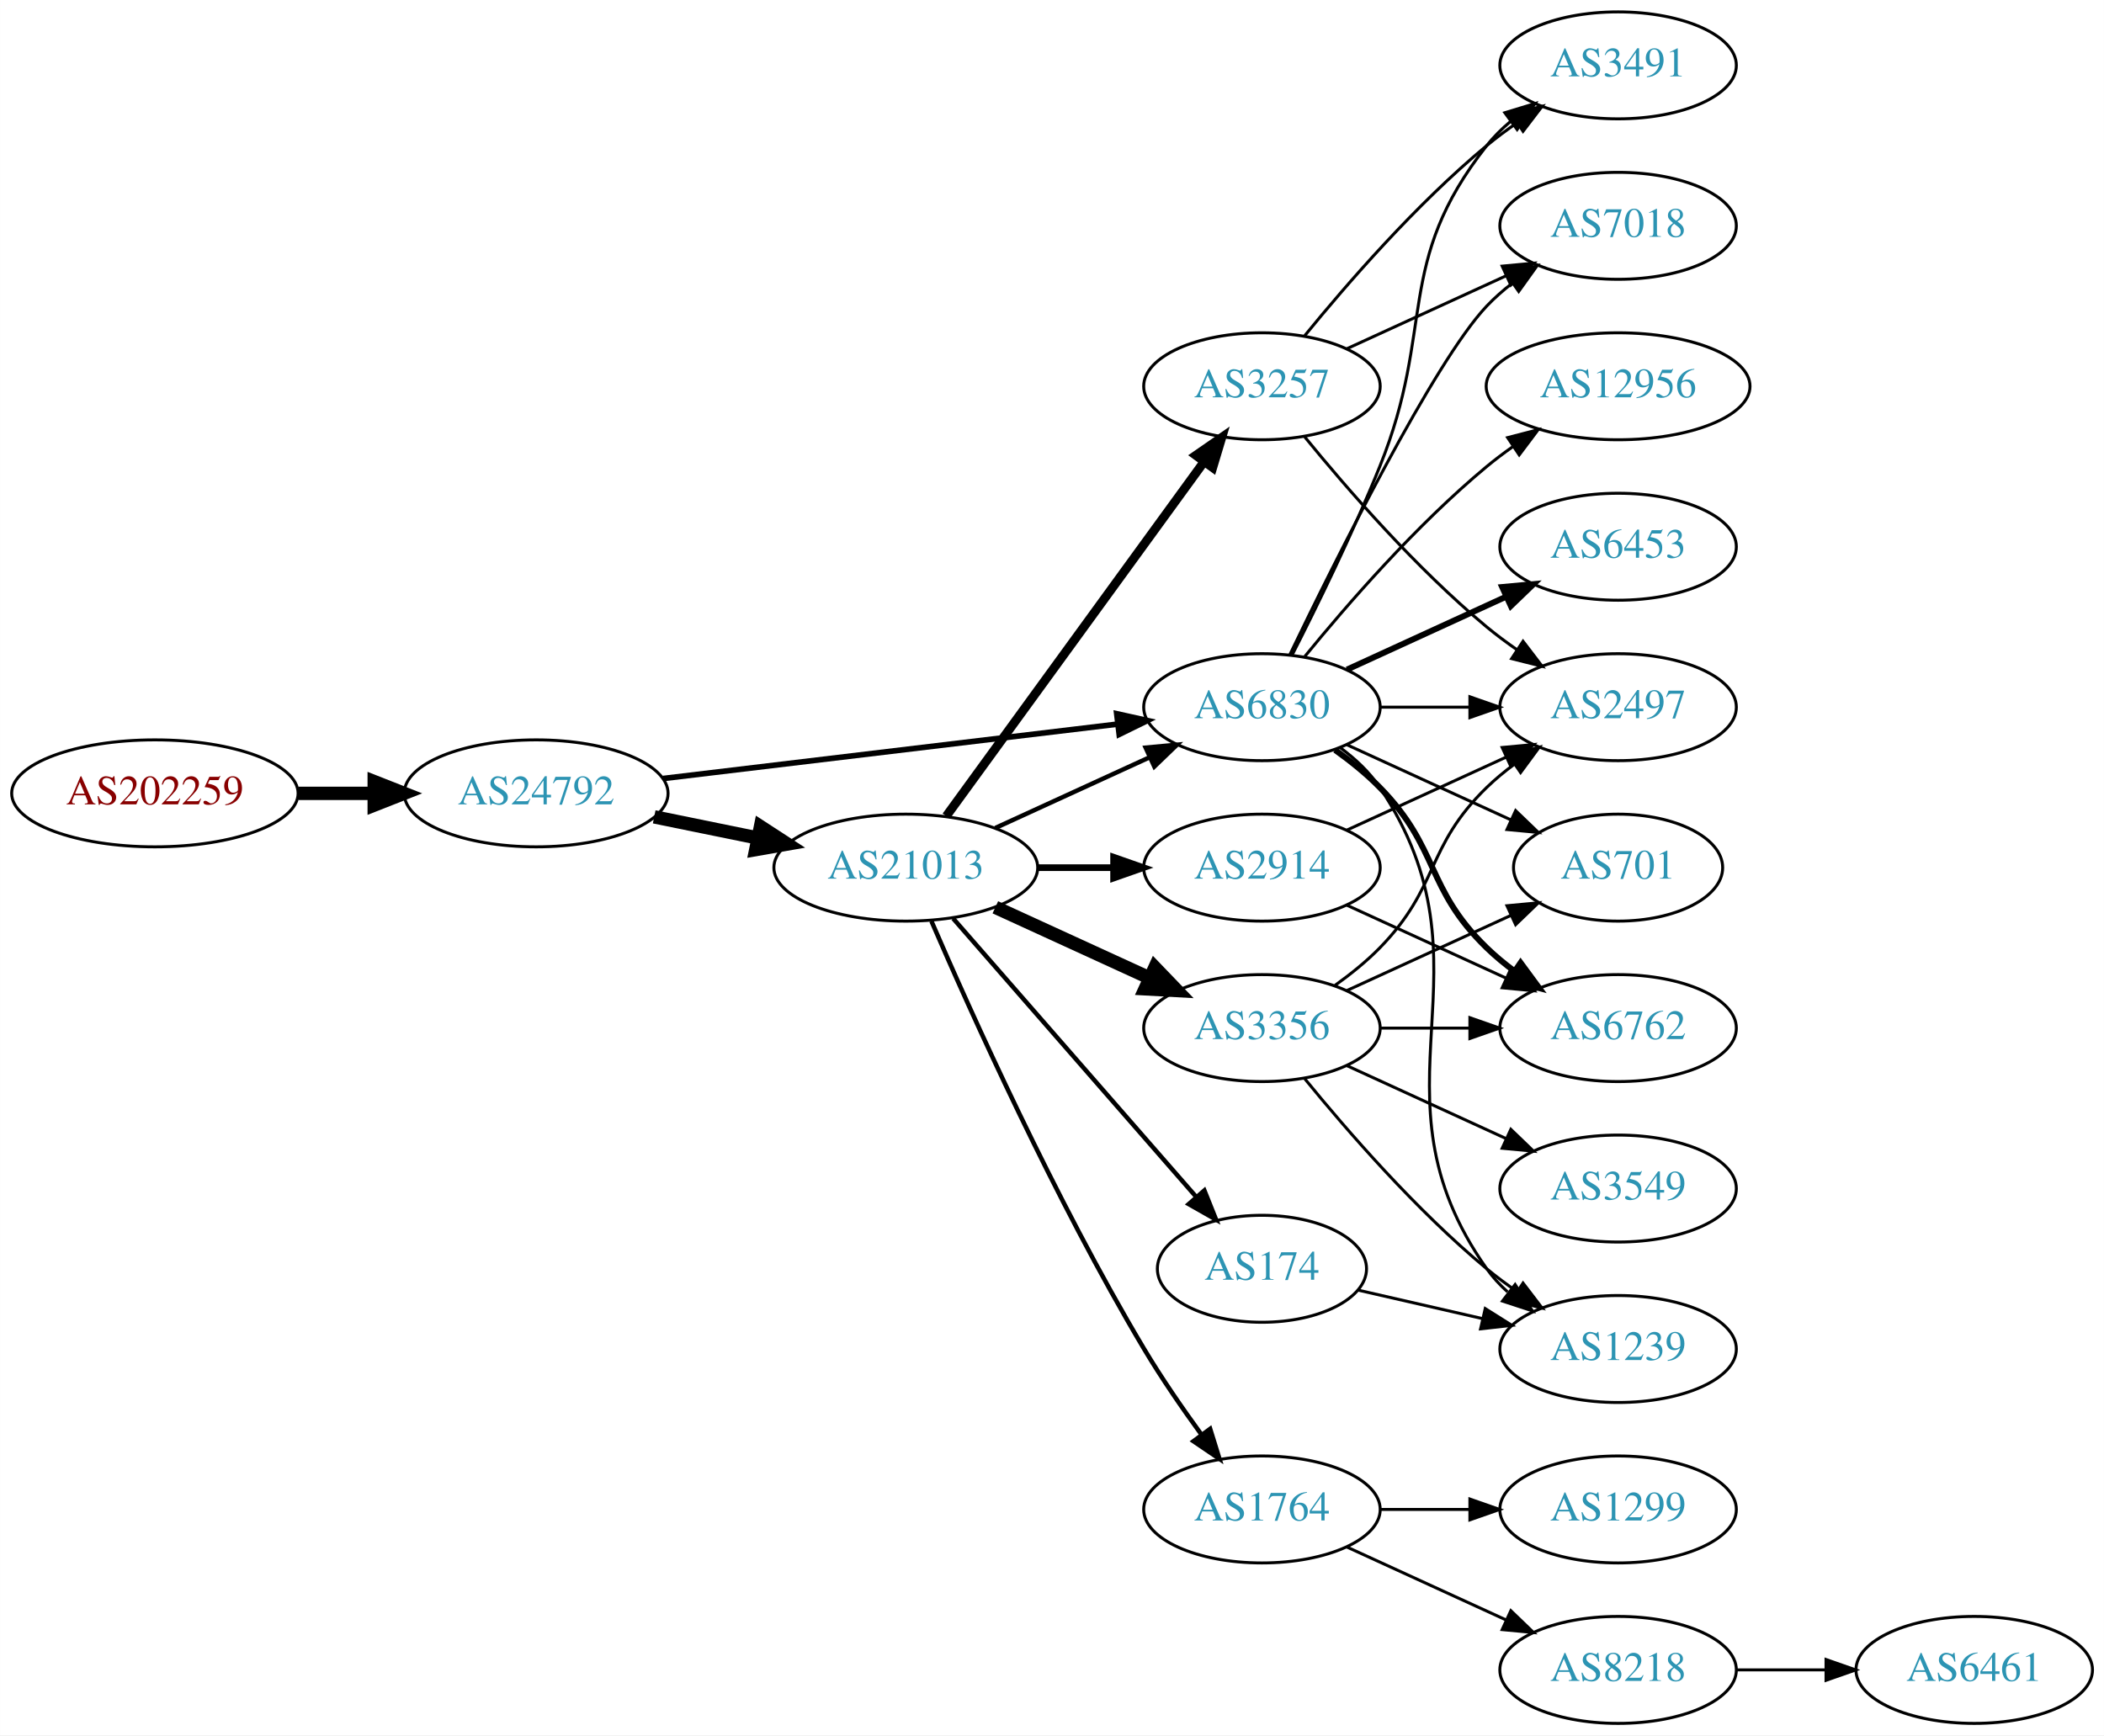
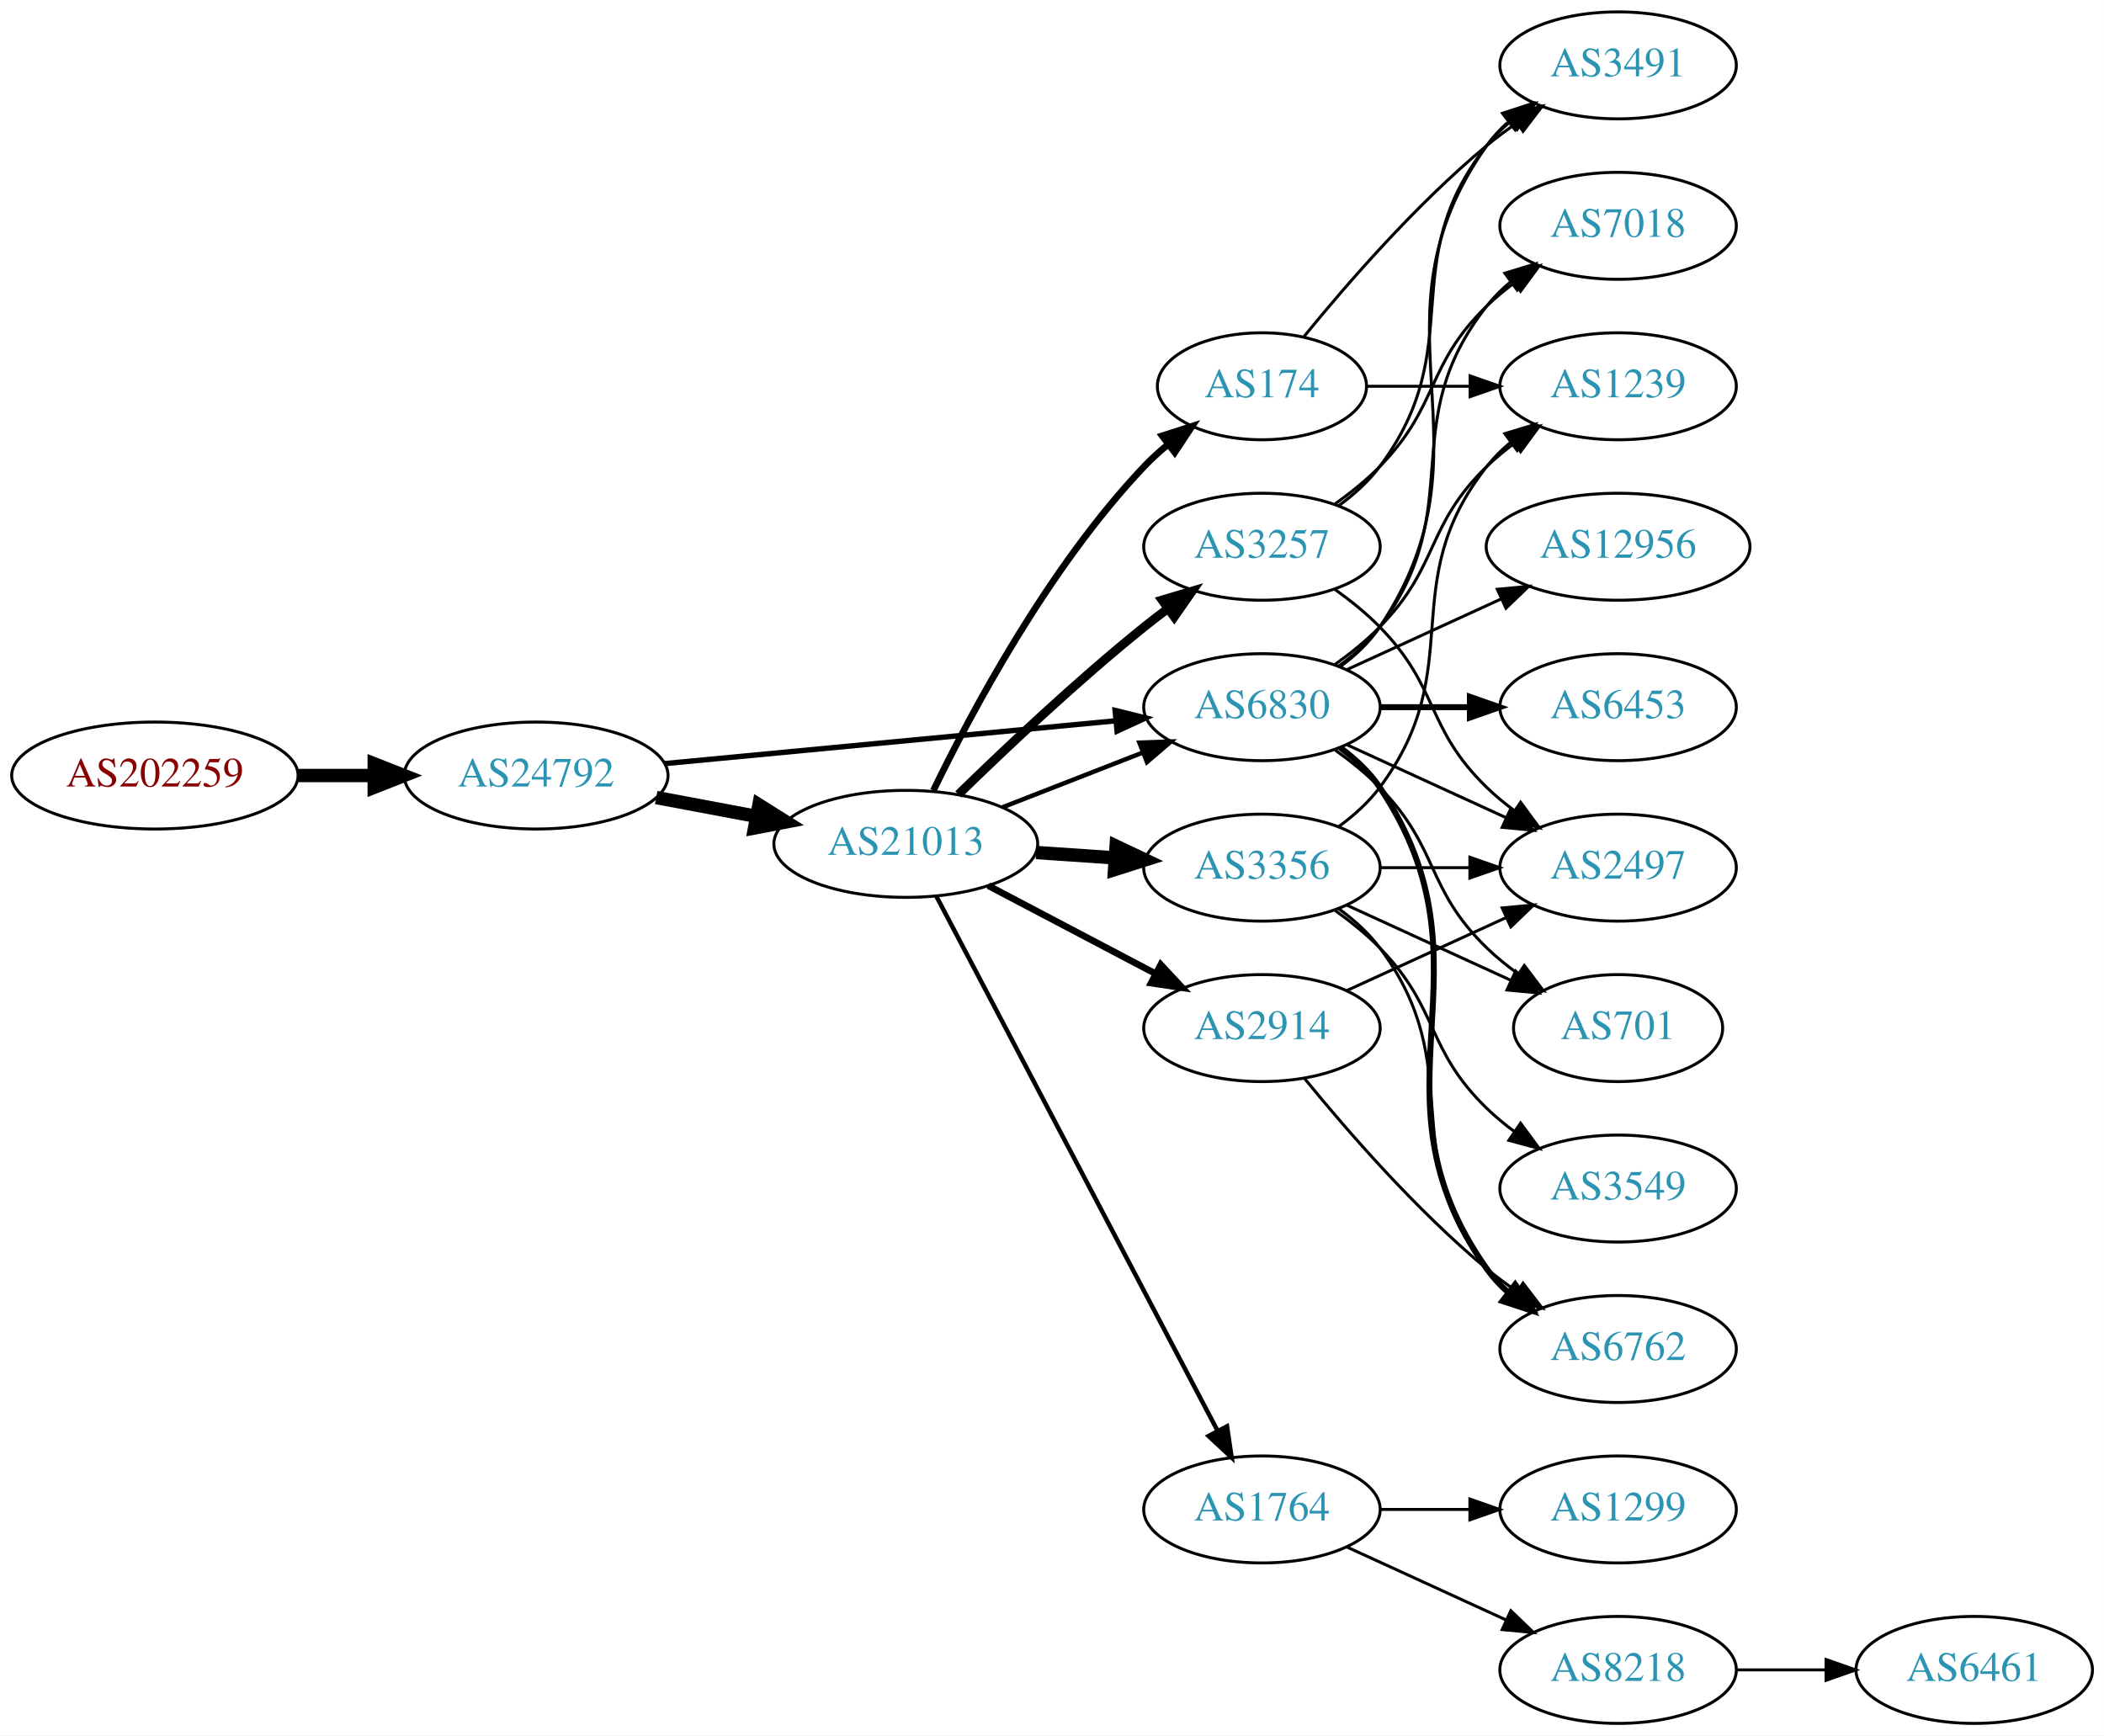
<svg xmlns="http://www.w3.org/2000/svg" xmlns:xlink="http://www.w3.org/1999/xlink" width="708pt" height="584pt" viewBox="0.00 0.00 707.95 584.00">
  <g id="graph0" class="graph" transform="scale(1 1) rotate(0) translate(4 580)">
    <polygon fill="white" stroke="none" points="-4,4 -4,-580 703.954,-580 703.954,4 -4,4" />
    <g id="node1" class="node">
      <g id="a_node1">
        <a xlink:href="/asn/202259" xlink:title="AS202259 ~ ISP4U GmbH [AT]">
-           <ellipse fill="#ffffff" stroke="black" cx="48.096" cy="-313" rx="48.192" ry="18" />
-           <text text-anchor="middle" x="48.096" y="-309.3" font-family="Times,serif" font-size="14.00" fill="#880000">AS202259</text>
+           <ellipse fill="#ffffff" stroke="black" cx="48.096" cy="-319" rx="48.192" ry="18" />
+           <text text-anchor="middle" x="48.096" y="-315.3" font-family="Times,serif" font-size="14.00" fill="#880000">AS202259</text>
        </a>
      </g>
    </g>
    <g id="node2" class="node">
      <g id="a_node2">
        <a xlink:href="/asn/24792" xlink:title="AS24792 ~ KITZNET-AS [AT]">
-           <ellipse fill="#ffffff" stroke="black" cx="176.388" cy="-313" rx="44.393" ry="18" />
-           <text text-anchor="middle" x="176.388" y="-309.3" font-family="Times,serif" font-size="14.00" fill="#2c94b3">AS24792</text>
+           <ellipse fill="#ffffff" stroke="black" cx="176.388" cy="-319" rx="44.393" ry="18" />
+           <text text-anchor="middle" x="176.388" y="-315.3" font-family="Times,serif" font-size="14.00" fill="#2c94b3">AS24792</text>
        </a>
      </g>
    </g>
    <g id="edge1" class="edge">
-       <path fill="none" stroke="black" stroke-width="4.5" d="M96.481,-313C104.742,-313 113.386,-313 121.799,-313" />
-       <polygon fill="black" stroke="black" stroke-width="4.5" points="121.904,-316.938 131.904,-313 121.904,-309.063 121.904,-316.938" />
+       <path fill="none" stroke="black" stroke-width="4.5" d="M96.481,-319C104.742,-319 113.386,-319 121.799,-319" />
+       <polygon fill="black" stroke="black" stroke-width="4.5" points="121.904,-322.938 131.904,-319 121.904,-315.063 121.904,-322.938" />
    </g>
    <g id="node3" class="node">
      <g id="a_node3">
        <a xlink:href="/asn/21013" xlink:title="AS21013 ~ Wels, AT [AT]">
-           <ellipse fill="#ffffff" stroke="black" cx="300.78" cy="-288" rx="44.393" ry="18" />
-           <text text-anchor="middle" x="300.78" y="-284.3" font-family="Times,serif" font-size="14.00" fill="#2c94b3">AS21013</text>
+           <ellipse fill="#ffffff" stroke="black" cx="300.78" cy="-296" rx="44.393" ry="18" />
+           <text text-anchor="middle" x="300.78" y="-292.3" font-family="Times,serif" font-size="14.00" fill="#2c94b3">AS21013</text>
        </a>
      </g>
    </g>
    <g id="edge2" class="edge">
-       <path fill="none" stroke="black" stroke-width="4.5" d="M216.113,-305.09C227.163,-302.833 239.348,-300.344 250.919,-297.98" />
-       <polygon fill="black" stroke="black" stroke-width="4.5" points="251.876,-301.804 260.886,-295.945 250.3,-294.088 251.876,-301.804" />
+       <path fill="none" stroke="black" stroke-width="4.5" d="M216.787,-311.596C227.487,-309.585 239.211,-307.382 250.388,-305.282" />
+       <polygon fill="black" stroke="black" stroke-width="4.5" points="251.353,-309.107 260.454,-303.39 249.899,-301.367 251.353,-309.107" />
    </g>
    <g id="node4" class="node">
      <g id="a_node4">
        <a xlink:href="/asn/6830" xlink:title="AS6830 ~ LGI-UPC [AT]">
          <ellipse fill="#ffffff" stroke="black" cx="420.622" cy="-342" rx="39.794" ry="18" />
          <text text-anchor="middle" x="420.622" y="-338.3" font-family="Times,serif" font-size="14.00" fill="#2c94b3">AS6830</text>
        </a>
      </g>
    </g>
    <g id="edge3" class="edge">
-       <path fill="none" stroke="black" stroke-width="1.895" d="M219.029,-317.985C261.572,-323.078 327.537,-330.976 372.098,-336.31" />
-       <polygon fill="black" stroke="black" stroke-width="1.895" points="371.755,-339.794 382.1,-337.508 372.587,-332.844 371.755,-339.794" />
-     </g>
-     <g id="edge7" class="edge">
-       <path fill="none" stroke="black" stroke-width="1.5" d="M330.909,-301.348C346.521,-308.502 365.918,-317.391 382.59,-325.03" />
-       <polygon fill="black" stroke="black" stroke-width="1.5" points="381.493,-328.378 392.042,-329.362 384.409,-322.014 381.493,-328.378" />
+       <path fill="none" stroke="black" stroke-width="1.8" d="M219.582,-323.006C261.961,-327.03 327.174,-333.222 371.533,-337.434" />
+       <polygon fill="black" stroke="black" stroke-width="1.8" points="371.212,-340.919 381.498,-338.38 371.874,-333.95 371.212,-340.919" />
+     </g>
+     <g id="edge9" class="edge">
+       <path fill="none" stroke="black" stroke-width="1.5" d="M333.359,-308.327C347.788,-313.96 365.028,-320.689 380.289,-326.646" />
+       <polygon fill="black" stroke="black" stroke-width="1.5" points="379.395,-330.054 389.983,-330.43 381.94,-323.534 379.395,-330.054" />
    </g>
    <g id="node5" class="node">
      <g id="a_node5">
        <a xlink:href="/asn/3257" xlink:title="AS3257 ~ GTT [DE]">
-           <ellipse fill="#ffffff" stroke="black" cx="420.622" cy="-450" rx="39.794" ry="18" />
-           <text text-anchor="middle" x="420.622" y="-446.3" font-family="Times,serif" font-size="14.00" fill="#2c94b3">AS3257</text>
+           <ellipse fill="#ffffff" stroke="black" cx="420.622" cy="-396" rx="39.794" ry="18" />
+           <text text-anchor="middle" x="420.622" y="-392.3" font-family="Times,serif" font-size="14.00" fill="#2c94b3">AS3257</text>
        </a>
      </g>
    </g>
    <g id="edge4" class="edge">
-       <path fill="none" stroke="black" stroke-width="3" d="M314.391,-305.337C335.212,-333.96 376.874,-391.233 401.063,-424.486" />
-       <polygon fill="black" stroke="black" stroke-width="3" points="398.389,-426.76 407.102,-432.788 404.05,-422.642 398.389,-426.76" />
+       <path fill="none" stroke="black" stroke-width="3" d="M318.487,-312.641C334.121,-327.907 358.389,-350.837 380.976,-369 383.527,-371.052 386.225,-373.121 388.96,-375.153" />
+       <polygon fill="black" stroke="black" stroke-width="3" points="387.017,-378.067 397.175,-381.08 391.113,-372.391 387.017,-378.067" />
    </g>
    <g id="node6" class="node">
      <g id="a_node6">
        <a xlink:href="/asn/1764" xlink:title="AS1764 ~ NEXTLAYER-AS [AT]">
          <ellipse fill="#ffffff" stroke="black" cx="420.622" cy="-72" rx="39.794" ry="18" />
          <text text-anchor="middle" x="420.622" y="-68.3" font-family="Times,serif" font-size="14.00" fill="#2c94b3">AS1764</text>
        </a>
      </g>
    </g>
    <g id="edge5" class="edge">
-       <path fill="none" stroke="black" stroke-width="1.5" d="M309.401,-269.994C322.549,-239.542 350.981,-176.274 380.976,-126 386.795,-116.247 393.859,-106.003 400.347,-97.091" />
-       <polygon fill="black" stroke="black" stroke-width="1.5" points="403.191,-99.132 406.332,-89.014 397.567,-94.964 403.191,-99.132" />
+       <path fill="none" stroke="black" stroke-width="1.5" d="M311.027,-278.423C331.593,-239.33 381.225,-144.987 405.616,-98.623" />
+       <polygon fill="black" stroke="black" stroke-width="1.5" points="408.86,-99.975 410.418,-89.495 402.665,-96.716 408.86,-99.975" />
    </g>
    <g id="node7" class="node">
      <g id="a_node7">
        <a xlink:href="/asn/3356" xlink:title="AS3356 ~ Level 3 Parent, LLC [US]">
-           <ellipse fill="#ffffff" stroke="black" cx="420.622" cy="-234" rx="39.794" ry="18" />
-           <text text-anchor="middle" x="420.622" y="-230.3" font-family="Times,serif" font-size="14.00" fill="#2c94b3">AS3356</text>
+           <ellipse fill="#ffffff" stroke="black" cx="420.622" cy="-288" rx="39.794" ry="18" />
+           <text text-anchor="middle" x="420.622" y="-284.3" font-family="Times,serif" font-size="14.00" fill="#2c94b3">AS3356</text>
        </a>
      </g>
    </g>
    <g id="edge6" class="edge">
-       <path fill="none" stroke="black" stroke-width="4.5" d="M330.909,-274.652C346.521,-267.498 365.918,-258.609 382.59,-250.97" />
-       <polygon fill="black" stroke="black" stroke-width="4.5" points="384.592,-254.384 392.042,-246.638 381.311,-247.225 384.592,-254.384" />
+       <path fill="none" stroke="black" stroke-width="4.5" d="M344.657,-293.089C353.266,-292.505 362.369,-291.887 371.152,-291.291" />
+       <polygon fill="black" stroke="black" stroke-width="4.5" points="371.556,-295.21 381.267,-290.604 371.023,-287.353 371.556,-295.21" />
    </g>
    <g id="node8" class="node">
      <g id="a_node8">
        <a xlink:href="/asn/2914" xlink:title="AS2914 ~ NTT America, Inc. [US]">
-           <ellipse fill="#ffffff" stroke="black" cx="420.622" cy="-288" rx="39.794" ry="18" />
-           <text text-anchor="middle" x="420.622" y="-284.3" font-family="Times,serif" font-size="14.00" fill="#2c94b3">AS2914</text>
-         </a>
-       </g>
-     </g>
-     <g id="edge8" class="edge">
-       <path fill="none" stroke="black" stroke-width="2.25" d="M344.991,-288C353.303,-288 362.066,-288 370.548,-288" />
-       <polygon fill="black" stroke="black" stroke-width="2.25" points="370.707,-291.5 380.707,-288 370.707,-284.5 370.707,-291.5" />
+           <ellipse fill="#ffffff" stroke="black" cx="420.622" cy="-234" rx="39.794" ry="18" />
+           <text text-anchor="middle" x="420.622" y="-230.3" font-family="Times,serif" font-size="14.00" fill="#2c94b3">AS2914</text>
+         </a>
+       </g>
+     </g>
+     <g id="edge7" class="edge">
+       <path fill="none" stroke="black" stroke-width="2.25" d="M328.52,-281.931C345.174,-273.169 366.777,-261.803 384.765,-252.339" />
+       <polygon fill="black" stroke="black" stroke-width="2.25" points="386.577,-255.341 393.798,-247.587 383.318,-249.146 386.577,-255.341" />
    </g>
    <g id="node9" class="node">
      <g id="a_node9">
        <a xlink:href="/asn/174" xlink:title="AS174 ~ Cogent Communications [US]">
-           <ellipse fill="#ffffff" stroke="black" cx="420.622" cy="-153" rx="35.194" ry="18" />
-           <text text-anchor="middle" x="420.622" y="-149.3" font-family="Times,serif" font-size="14.00" fill="#2c94b3">AS174</text>
-         </a>
-       </g>
-     </g>
-     <g id="edge9" class="edge">
-       <path fill="none" stroke="black" stroke-width="1.5" d="M316.705,-270.902C337.359,-247.24 374.772,-204.38 398.349,-177.371" />
-       <polygon fill="black" stroke="black" stroke-width="1.5" points="401.248,-179.372 405.187,-169.537 395.974,-174.769 401.248,-179.372" />
+           <ellipse fill="#ffffff" stroke="black" cx="420.622" cy="-450" rx="35.194" ry="18" />
+           <text text-anchor="middle" x="420.622" y="-446.3" font-family="Times,serif" font-size="14.00" fill="#2c94b3">AS174</text>
+         </a>
+       </g>
+     </g>
+     <g id="edge8" class="edge">
+       <path fill="none" stroke="black" stroke-width="2.25" d="M310.062,-313.964C322.705,-340.07 348.778,-389.075 380.976,-423 383.416,-425.571 386.137,-428.045 388.974,-430.382" />
+       <polygon fill="black" stroke="black" stroke-width="2.25" points="387.053,-433.318 397.137,-436.567 391.28,-427.738 387.053,-433.318" />
    </g>
    <g id="node10" class="node">
      <g id="a_node10">
-         <a xlink:href="/asn/2497" xlink:title="AS2497 ~ Internet Initiative Japan Inc. [JP]">
-           <ellipse fill="#ffffff" stroke="black" cx="540.465" cy="-342" rx="39.794" ry="18" />
-           <text text-anchor="middle" x="540.465" y="-338.3" font-family="Times,serif" font-size="14.00" fill="#2c94b3">AS2497</text>
-         </a>
-       </g>
-     </g>
-     <g id="edge13" class="edge">
-       <path fill="none" stroke="black" d="M460.535,-342C470.088,-342 480.438,-342 490.401,-342" />
-       <polygon fill="black" stroke="black" points="490.593,-345.5 500.593,-342 490.593,-338.5 490.593,-345.5" />
-     </g>
-     <g id="node11" class="node">
-       <g id="a_node11">
        <a xlink:href="/asn/7018" xlink:title="AS7018 ~ AT&amp;T Services, Inc. [US]">
          <ellipse fill="#ffffff" stroke="black" cx="540.465" cy="-504" rx="39.794" ry="18" />
          <text text-anchor="middle" x="540.465" y="-500.3" font-family="Times,serif" font-size="14.00" fill="#2c94b3">AS7018</text>
        </a>
      </g>
    </g>
-     <g id="edge18" class="edge">
-       <path fill="none" stroke="black" d="M429.969,-359.595C445.437,-391.732 478.582,-458.34 496.269,-477 498.854,-479.728 501.772,-482.294 504.84,-484.677" />
-       <polygon fill="black" stroke="black" points="502.994,-487.658 513.189,-490.543 507.019,-481.93 502.994,-487.658" />
-     </g>
-     <g id="node12" class="node">
-       <g id="a_node12">
+     <g id="edge16" class="edge">
+       <path fill="none" stroke="black" d="M446.553,-355.882C451.629,-359.611 456.547,-364.016 460.269,-369 490.54,-409.542 464.97,-437.246 496.269,-477 498.594,-479.953 501.337,-482.67 504.296,-485.147" />
+       <polygon fill="black" stroke="black" points="502.356,-488.064 512.493,-491.145 506.489,-482.415 502.356,-488.064" />
+     </g>
+     <g id="node11" class="node">
+       <g id="a_node11">
        <a xlink:href="/asn/3491" xlink:title="AS3491 ~ PCCW Global, Inc. [US]">
          <ellipse fill="#ffffff" stroke="black" cx="540.465" cy="-558" rx="39.794" ry="18" />
          <text text-anchor="middle" x="540.465" y="-554.3" font-family="Times,serif" font-size="14.00" fill="#2c94b3">AS3491</text>
        </a>
      </g>
    </g>
-     <g id="edge14" class="edge">
-       <path fill="none" stroke="black" d="M430.703,-359.417C438.972,-375.634 451.233,-400.603 460.269,-423 479.199,-469.922 464.97,-491.246 496.269,-531 498.594,-533.953 501.337,-536.67 504.296,-539.147" />
+     <g id="edge17" class="edge">
+       <path fill="none" stroke="black" d="M446.941,-355.607C451.997,-359.351 456.809,-363.831 460.269,-369 501.293,-430.294 453.69,-470.775 496.269,-531 498.26,-533.816 500.647,-536.401 503.263,-538.76" />
+       <polygon fill="black" stroke="black" points="501.562,-541.865 511.631,-545.162 505.815,-536.306 501.562,-541.865" />
+     </g>
+     <g id="node12" class="node">
+       <g id="a_node12">
+         <a xlink:href="/asn/2497" xlink:title="AS2497 ~ Internet Initiative Japan Inc. [JP]">
+           <ellipse fill="#ffffff" stroke="black" cx="540.465" cy="-288" rx="39.794" ry="18" />
+           <text text-anchor="middle" x="540.465" y="-284.3" font-family="Times,serif" font-size="14.00" fill="#2c94b3">AS2497</text>
+         </a>
+       </g>
+     </g>
+     <g id="edge20" class="edge">
+       <path fill="none" stroke="black" d="M449.251,-329.339C465.208,-322.027 485.479,-312.739 502.761,-304.819" />
+       <polygon fill="black" stroke="black" points="504.376,-307.929 512.009,-300.581 501.46,-301.565 504.376,-307.929" />
+     </g>
+     <g id="node16" class="node">
+       <g id="a_node16">
+         <a xlink:href="/asn/6453" xlink:title="AS6453 ~ TATA COMMUNICATIONS (AMERICA) INC [US]">
+           <ellipse fill="#ffffff" stroke="black" cx="540.465" cy="-342" rx="39.794" ry="18" />
+           <text text-anchor="middle" x="540.465" y="-338.3" font-family="Times,serif" font-size="14.00" fill="#2c94b3">AS6453</text>
+         </a>
+       </g>
+     </g>
+     <g id="edge18" class="edge">
+       <path fill="none" stroke="black" stroke-width="2" d="M460.535,-342C470.088,-342 480.438,-342 490.401,-342" />
+       <polygon fill="black" stroke="black" stroke-width="2" points="490.593,-345.5 500.593,-342 490.593,-338.5 490.593,-345.5" />
+     </g>
+     <g id="node17" class="node">
+       <g id="a_node17">
+         <a xlink:href="/asn/701" xlink:title="AS701 ~ UUNET [US]">
+           <ellipse fill="#ffffff" stroke="black" cx="540.465" cy="-234" rx="35.194" ry="18" />
+           <text text-anchor="middle" x="540.465" y="-230.3" font-family="Times,serif" font-size="14.00" fill="#2c94b3">AS701</text>
+         </a>
+       </g>
+     </g>
+     <g id="edge19" class="edge">
+       <path fill="none" stroke="black" d="M445.216,-327.611C450.472,-323.852 455.804,-319.563 460.269,-315 480.441,-294.383 475.575,-281.094 496.269,-261 499.497,-257.866 503.147,-254.911 506.926,-252.188" />
+       <polygon fill="black" stroke="black" points="508.905,-255.075 515.286,-246.617 505.023,-249.25 508.905,-255.075" />
+     </g>
+     <g id="node18" class="node">
+       <g id="a_node18">
+         <a xlink:href="/asn/6762" xlink:title="AS6762 ~ TELECOM ITALIA SPARKLE S.p.A. [IT]">
+           <ellipse fill="#ffffff" stroke="black" cx="540.465" cy="-126" rx="39.794" ry="18" />
+           <text text-anchor="middle" x="540.465" y="-122.3" font-family="Times,serif" font-size="14.00" fill="#2c94b3">AS6762</text>
+         </a>
+       </g>
+     </g>
+     <g id="edge21" class="edge">
+       <path fill="none" stroke="black" stroke-width="2" d="M446.941,-328.393C451.997,-324.649 456.809,-320.169 460.269,-315 501.293,-253.706 453.69,-213.225 496.269,-153 498.26,-150.184 500.647,-147.599 503.263,-145.24" />
+       <polygon fill="black" stroke="black" stroke-width="2" points="505.815,-147.694 511.631,-138.838 501.562,-142.135 505.815,-147.694" />
+     </g>
+     <g id="node19" class="node">
+       <g id="a_node19">
+         <a xlink:href="/asn/12956" xlink:title="AS12956 ~ TELXIUS [ES]">
+           <ellipse fill="#ffffff" stroke="black" cx="540.465" cy="-396" rx="44.393" ry="18" />
+           <text text-anchor="middle" x="540.465" y="-392.3" font-family="Times,serif" font-size="14.00" fill="#2c94b3">AS12956</text>
+         </a>
+       </g>
+     </g>
+     <g id="edge22" class="edge">
+       <path fill="none" stroke="black" d="M449.251,-354.661C464.749,-361.762 484.316,-370.728 501.262,-378.494" />
+       <polygon fill="black" stroke="black" points="499.816,-381.681 510.365,-382.665 502.732,-375.317 499.816,-381.681" />
+     </g>
+     <g id="node20" class="node">
+       <g id="a_node20">
+         <a xlink:href="/asn/1239" xlink:title="AS1239 ~ Sprint [US]">
+           <ellipse fill="#ffffff" stroke="black" cx="540.465" cy="-450" rx="39.794" ry="18" />
+           <text text-anchor="middle" x="540.465" y="-446.3" font-family="Times,serif" font-size="14.00" fill="#2c94b3">AS1239</text>
+         </a>
+       </g>
+     </g>
+     <g id="edge23" class="edge">
+       <path fill="none" stroke="black" d="M445.216,-356.389C450.472,-360.148 455.804,-364.437 460.269,-369 480.441,-389.617 475.575,-402.906 496.269,-423 499.114,-425.763 502.288,-428.386 505.588,-430.834" />
+       <polygon fill="black" stroke="black" points="503.704,-433.786 513.936,-436.538 507.653,-428.006 503.704,-433.786" />
+     </g>
+     <g id="edge10" class="edge">
+       <path fill="none" stroke="black" d="M445.216,-410.389C450.472,-414.148 455.804,-418.437 460.269,-423 480.441,-443.617 475.575,-456.906 496.269,-477 499.114,-479.763 502.288,-482.386 505.588,-484.834" />
+       <polygon fill="black" stroke="black" points="503.704,-487.786 513.936,-490.538 507.653,-482.006 503.704,-487.786" />
+     </g>
+     <g id="edge11" class="edge">
+       <path fill="none" stroke="black" d="M446.553,-409.882C451.629,-413.611 456.547,-418.016 460.269,-423 490.54,-463.542 464.97,-491.246 496.269,-531 498.594,-533.953 501.337,-536.67 504.296,-539.147" />
      <polygon fill="black" stroke="black" points="502.356,-542.064 512.493,-545.145 506.489,-536.415 502.356,-542.064" />
+     </g>
+     <g id="edge12" class="edge">
+       <path fill="none" stroke="black" d="M445.216,-381.611C450.472,-377.852 455.804,-373.563 460.269,-369 480.441,-348.383 475.575,-335.094 496.269,-315 499.114,-312.237 502.288,-309.614 505.588,-307.166" />
+       <polygon fill="black" stroke="black" points="507.653,-309.994 513.936,-301.462 503.704,-304.214 507.653,-309.994" />
    </g>
    <g id="node13" class="node">
      <g id="a_node13">
-         <a xlink:href="/asn/6762" xlink:title="AS6762 ~ TELECOM ITALIA SPARKLE S.p.A. [IT]">
-           <ellipse fill="#ffffff" stroke="black" cx="540.465" cy="-234" rx="39.794" ry="18" />
-           <text text-anchor="middle" x="540.465" y="-230.3" font-family="Times,serif" font-size="14.00" fill="#2c94b3">AS6762</text>
-         </a>
-       </g>
-     </g>
-     <g id="edge15" class="edge">
-       <path fill="none" stroke="black" stroke-width="2" d="M445.216,-327.611C450.472,-323.852 455.804,-319.563 460.269,-315 480.441,-294.383 475.575,-281.094 496.269,-261 499.114,-258.237 502.288,-255.614 505.588,-253.166" />
-       <polygon fill="black" stroke="black" stroke-width="2" points="507.653,-255.994 513.936,-247.462 503.704,-250.214 507.653,-255.994" />
-     </g>
-     <g id="node14" class="node">
-       <g id="a_node14">
-         <a xlink:href="/asn/6453" xlink:title="AS6453 ~ TATA COMMUNICATIONS (AMERICA) INC [US]">
-           <ellipse fill="#ffffff" stroke="black" cx="540.465" cy="-396" rx="39.794" ry="18" />
-           <text text-anchor="middle" x="540.465" y="-392.3" font-family="Times,serif" font-size="14.00" fill="#2c94b3">AS6453</text>
-         </a>
-       </g>
-     </g>
-     <g id="edge16" class="edge">
-       <path fill="none" stroke="black" stroke-width="2" d="M449.251,-354.661C465.208,-361.973 485.479,-371.261 502.761,-379.181" />
-       <polygon fill="black" stroke="black" stroke-width="2" points="501.46,-382.435 512.009,-383.419 504.376,-376.071 501.46,-382.435" />
-     </g>
-     <g id="node15" class="node">
-       <g id="a_node15">
-         <a xlink:href="/asn/12956" xlink:title="AS12956 ~ TELXIUS [ES]">
-           <ellipse fill="#ffffff" stroke="black" cx="540.465" cy="-450" rx="44.393" ry="18" />
-           <text text-anchor="middle" x="540.465" y="-446.3" font-family="Times,serif" font-size="14.00" fill="#2c94b3">AS12956</text>
-         </a>
-       </g>
-     </g>
-     <g id="edge17" class="edge">
-       <path fill="none" stroke="black" d="M435.041,-359.065C449.156,-376.375 472.571,-403.345 496.269,-423 499.006,-425.271 501.95,-427.494 504.967,-429.63" />
-       <polygon fill="black" stroke="black" points="503.299,-432.725 513.556,-435.379 507.193,-426.908 503.299,-432.725" />
-     </g>
-     <g id="node16" class="node">
-       <g id="a_node16">
-         <a xlink:href="/asn/701" xlink:title="AS701 ~ UUNET [US]">
-           <ellipse fill="#ffffff" stroke="black" cx="540.465" cy="-288" rx="35.194" ry="18" />
-           <text text-anchor="middle" x="540.465" y="-284.3" font-family="Times,serif" font-size="14.00" fill="#2c94b3">AS701</text>
-         </a>
-       </g>
-     </g>
-     <g id="edge19" class="edge">
-       <path fill="none" stroke="black" d="M449.251,-329.339C465.667,-321.817 486.649,-312.202 504.246,-304.139" />
-       <polygon fill="black" stroke="black" points="505.99,-307.189 513.623,-299.842 503.074,-300.826 505.99,-307.189" />
-     </g>
-     <g id="node17" class="node">
-       <g id="a_node17">
-         <a xlink:href="/asn/1239" xlink:title="AS1239 ~ Sprint [US]">
-           <ellipse fill="#ffffff" stroke="black" cx="540.465" cy="-126" rx="39.794" ry="18" />
-           <text text-anchor="middle" x="540.465" y="-122.3" font-family="Times,serif" font-size="14.00" fill="#2c94b3">AS1239</text>
-         </a>
-       </g>
-     </g>
-     <g id="edge20" class="edge">
-       <path fill="none" stroke="black" d="M446.941,-328.393C451.997,-324.649 456.809,-320.169 460.269,-315 501.293,-253.706 453.69,-213.225 496.269,-153 498.26,-150.184 500.647,-147.599 503.263,-145.24" />
-       <polygon fill="black" stroke="black" points="505.815,-147.694 511.631,-138.838 501.562,-142.135 505.815,-147.694" />
-     </g>
-     <g id="edge10" class="edge">
-       <path fill="none" stroke="black" d="M435.041,-432.935C449.156,-415.625 472.571,-388.655 496.269,-369 499.485,-366.332 502.986,-363.73 506.556,-361.259" />
-       <polygon fill="black" stroke="black" points="508.48,-364.183 514.912,-355.764 504.634,-358.334 508.48,-364.183" />
-     </g>
-     <g id="edge11" class="edge">
-       <path fill="none" stroke="black" d="M449.251,-462.661C465.208,-469.973 485.479,-479.261 502.761,-487.181" />
-       <polygon fill="black" stroke="black" points="501.46,-490.435 512.009,-491.419 504.376,-484.071 501.46,-490.435" />
-     </g>
-     <g id="edge12" class="edge">
-       <path fill="none" stroke="black" d="M435.041,-467.065C449.156,-484.375 472.571,-511.345 496.269,-531 499.485,-533.668 502.986,-536.27 506.556,-538.741" />
-       <polygon fill="black" stroke="black" points="504.634,-541.666 514.912,-544.236 508.48,-535.817 504.634,-541.666" />
-     </g>
-     <g id="node18" class="node">
-       <g id="a_node18">
        <a xlink:href="/asn/8218" xlink:title="AS8218 ~ legacy Neotelecoms [FR]">
          <ellipse fill="#ffffff" stroke="black" cx="540.465" cy="-18" rx="39.794" ry="18" />
          <text text-anchor="middle" x="540.465" y="-14.3" font-family="Times,serif" font-size="14.00" fill="#2c94b3">AS8218</text>
        </a>
      </g>
    </g>
-     <g id="edge21" class="edge">
+     <g id="edge13" class="edge">
      <path fill="none" stroke="black" d="M449.251,-59.339C465.208,-52.027 485.479,-42.739 502.761,-34.819" />
      <polygon fill="black" stroke="black" points="504.376,-37.929 512.009,-30.581 501.46,-31.565 504.376,-37.929" />
    </g>
-     <g id="node19" class="node">
-       <g id="a_node19">
+     <g id="node14" class="node">
+       <g id="a_node14">
        <a xlink:href="/asn/1299" xlink:title="AS1299 ~ Telia Carrier [EU]">
          <ellipse fill="#ffffff" stroke="black" cx="540.465" cy="-72" rx="39.794" ry="18" />
          <text text-anchor="middle" x="540.465" y="-68.3" font-family="Times,serif" font-size="14.00" fill="#2c94b3">AS1299</text>
        </a>
      </g>
    </g>
-     <g id="edge22" class="edge">
+     <g id="edge14" class="edge">
      <path fill="none" stroke="black" d="M460.535,-72C470.088,-72 480.438,-72 490.401,-72" />
      <polygon fill="black" stroke="black" points="490.593,-75.5 500.593,-72 490.593,-68.5 490.593,-75.5" />
    </g>
+     <g id="edge26" class="edge">
+       <path fill="none" stroke="black" d="M460.535,-288C470.088,-288 480.438,-288 490.401,-288" />
+       <polygon fill="black" stroke="black" points="490.593,-291.5 500.593,-288 490.593,-284.5 490.593,-291.5" />
+     </g>
    <g id="edge28" class="edge">
-       <path fill="none" stroke="black" d="M445.216,-248.389C450.472,-252.148 455.804,-256.437 460.269,-261 480.441,-281.617 475.575,-294.906 496.269,-315 499.114,-317.763 502.288,-320.386 505.588,-322.834" />
-       <polygon fill="black" stroke="black" points="503.704,-325.786 513.936,-328.538 507.653,-320.006 503.704,-325.786" />
+       <path fill="none" stroke="black" d="M449.251,-275.339C465.667,-267.817 486.649,-258.202 504.246,-250.139" />
+       <polygon fill="black" stroke="black" points="505.99,-253.189 513.623,-245.842 503.074,-246.826 505.99,-253.189" />
+     </g>
+     <g id="edge25" class="edge">
+       <path fill="none" stroke="black" d="M446.553,-274.118C451.629,-270.389 456.547,-265.984 460.269,-261 490.54,-220.458 464.97,-192.754 496.269,-153 498.594,-150.047 501.337,-147.33 504.296,-144.853" />
+       <polygon fill="black" stroke="black" points="506.489,-147.585 512.493,-138.855 502.356,-141.936 506.489,-147.585" />
    </g>
    <g id="edge27" class="edge">
-       <path fill="none" stroke="black" d="M460.535,-234C470.088,-234 480.438,-234 490.401,-234" />
-       <polygon fill="black" stroke="black" points="490.593,-237.5 500.593,-234 490.593,-230.5 490.593,-237.5" />
-     </g>
-     <g id="edge24" class="edge">
-       <path fill="none" stroke="black" d="M449.251,-246.661C465.667,-254.183 486.649,-263.798 504.246,-271.861" />
-       <polygon fill="black" stroke="black" points="503.074,-275.174 513.623,-276.158 505.99,-268.811 503.074,-275.174" />
-     </g>
-     <g id="edge26" class="edge">
-       <path fill="none" stroke="black" d="M435.041,-216.935C449.156,-199.625 472.571,-172.655 496.269,-153 499.485,-150.332 502.986,-147.73 506.556,-145.259" />
-       <polygon fill="black" stroke="black" points="508.48,-148.183 514.912,-139.764 504.634,-142.334 508.48,-148.183" />
+       <path fill="none" stroke="black" d="M446.553,-301.882C451.629,-305.611 456.547,-310.016 460.269,-315 490.54,-355.542 464.97,-383.246 496.269,-423 498.594,-425.953 501.337,-428.67 504.296,-431.147" />
+       <polygon fill="black" stroke="black" points="502.356,-434.064 512.493,-437.145 506.489,-428.415 502.356,-434.064" />
    </g>
    <g id="node21" class="node">
      <g id="a_node21">
        <a xlink:href="/asn/3549" xlink:title="AS3549 ~ Level 3 Parent, LLC [US]">
          <ellipse fill="#ffffff" stroke="black" cx="540.465" cy="-180" rx="39.794" ry="18" />
          <text text-anchor="middle" x="540.465" y="-176.3" font-family="Times,serif" font-size="14.00" fill="#2c94b3">AS3549</text>
        </a>
      </g>
    </g>
-     <g id="edge25" class="edge">
-       <path fill="none" stroke="black" d="M449.251,-221.339C465.208,-214.027 485.479,-204.739 502.761,-196.819" />
-       <polygon fill="black" stroke="black" points="504.376,-199.929 512.009,-192.581 501.46,-193.565 504.376,-199.929" />
+     <g id="edge24" class="edge">
+       <path fill="none" stroke="black" d="M445.216,-273.611C450.472,-269.852 455.804,-265.563 460.269,-261 480.441,-240.383 475.575,-227.094 496.269,-207 499.114,-204.237 502.288,-201.614 505.588,-199.166" />
+       <polygon fill="black" stroke="black" points="507.653,-201.994 513.936,-193.462 503.704,-196.214 507.653,-201.994" />
    </g>
    <g id="edge29" class="edge">
-       <path fill="none" stroke="black" d="M449.251,-300.661C465.208,-307.973 485.479,-317.261 502.761,-325.181" />
-       <polygon fill="black" stroke="black" points="501.46,-328.435 512.009,-329.419 504.376,-322.071 501.46,-328.435" />
+       <path fill="none" stroke="black" d="M449.251,-246.661C465.208,-253.973 485.479,-263.261 502.761,-271.181" />
+       <polygon fill="black" stroke="black" points="501.46,-274.435 512.009,-275.419 504.376,-268.071 501.46,-274.435" />
    </g>
    <g id="edge30" class="edge">
-       <path fill="none" stroke="black" d="M449.251,-275.339C465.208,-268.027 485.479,-258.739 502.761,-250.819" />
-       <polygon fill="black" stroke="black" points="504.376,-253.929 512.009,-246.581 501.46,-247.565 504.376,-253.929" />
+       <path fill="none" stroke="black" d="M435.041,-216.935C449.156,-199.625 472.571,-172.655 496.269,-153 499.485,-150.332 502.986,-147.73 506.556,-145.259" />
+       <polygon fill="black" stroke="black" points="508.48,-148.183 514.912,-139.764 504.634,-142.334 508.48,-148.183" />
+     </g>
+     <g id="edge32" class="edge">
+       <path fill="none" stroke="black" d="M434.779,-466.743C448.865,-484.039 472.423,-511.223 496.269,-531 499.485,-533.668 502.986,-536.27 506.556,-538.741" />
+       <polygon fill="black" stroke="black" points="504.634,-541.666 514.912,-544.236 508.48,-535.817 504.634,-541.666" />
    </g>
    <g id="edge31" class="edge">
-       <path fill="none" stroke="black" d="M452.893,-145.835C465.732,-142.894 480.836,-139.433 494.804,-136.233" />
-       <polygon fill="black" stroke="black" points="495.759,-139.605 504.724,-133.96 494.195,-132.781 495.759,-139.605" />
-     </g>
-     <g id="node20" class="node">
-       <g id="a_node20">
+       <path fill="none" stroke="black" d="M456.024,-450C466.848,-450 479.016,-450 490.642,-450" />
+       <polygon fill="black" stroke="black" points="490.673,-453.5 500.673,-450 490.673,-446.5 490.673,-453.5" />
+     </g>
+     <g id="node15" class="node">
+       <g id="a_node15">
        <a xlink:href="/asn/6461" xlink:title="AS6461 ~ Zayo Bandwidth [US]">
          <ellipse fill="#ffffff" stroke="black" cx="660.307" cy="-18" rx="39.794" ry="18" />
          <text text-anchor="middle" x="660.307" y="-14.3" font-family="Times,serif" font-size="14.00" fill="#2c94b3">AS6461</text>
        </a>
      </g>
    </g>
-     <g id="edge23" class="edge">
+     <g id="edge15" class="edge">
      <path fill="none" stroke="black" d="M580.377,-18C589.931,-18 600.28,-18 610.243,-18" />
      <polygon fill="black" stroke="black" points="610.436,-21.5 620.436,-18 610.436,-14.5 610.436,-21.5" />
    </g>
  </g>
</svg>
